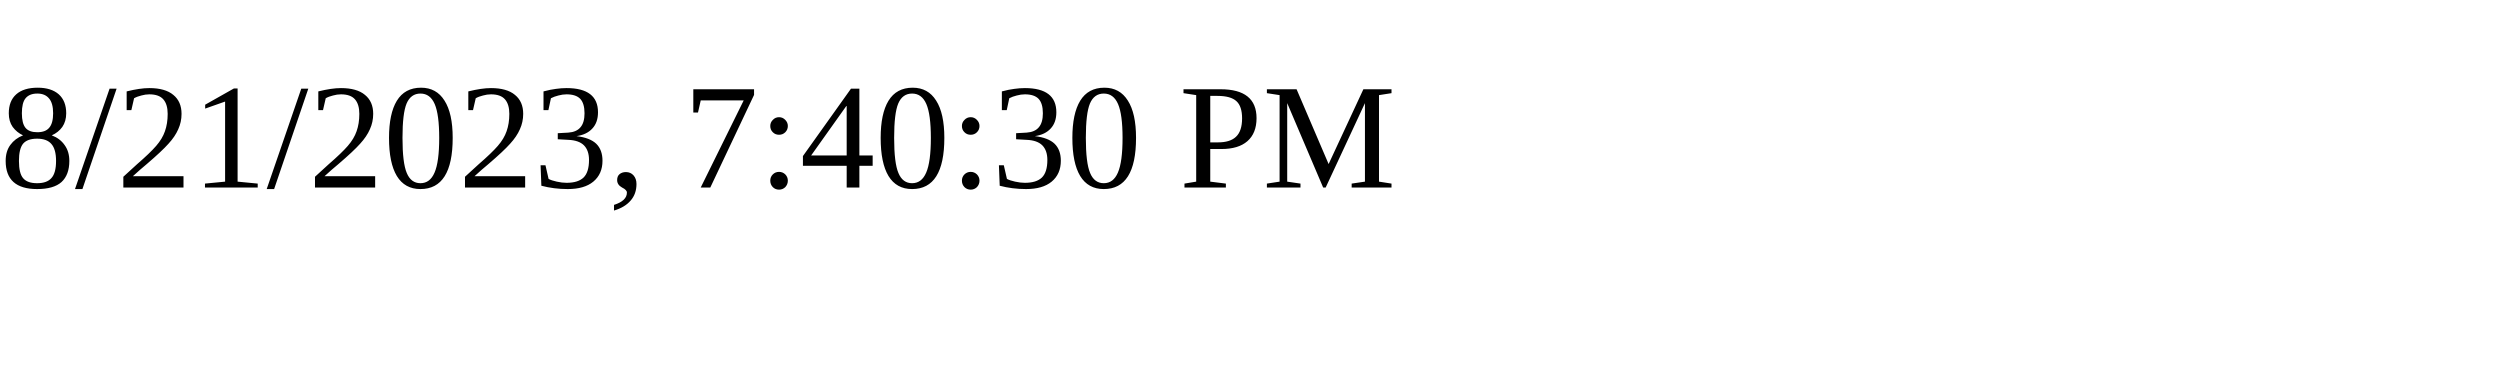
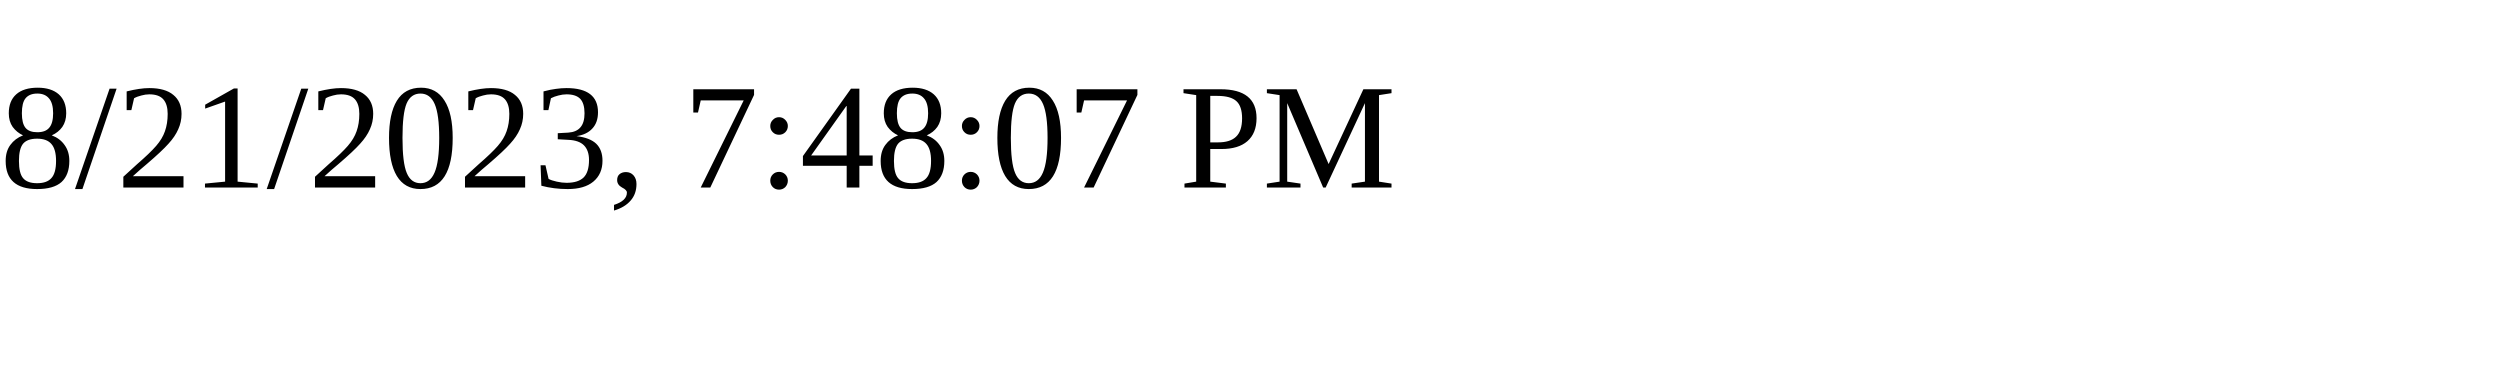
<svg xmlns="http://www.w3.org/2000/svg" height="30" width="200">
-   <text x="0" y="15">8/21/2023, 7:40:30 PM</text>
+   <text x="0" y="15">8/21/2023, 7:48:07 PM</text>
</svg>
